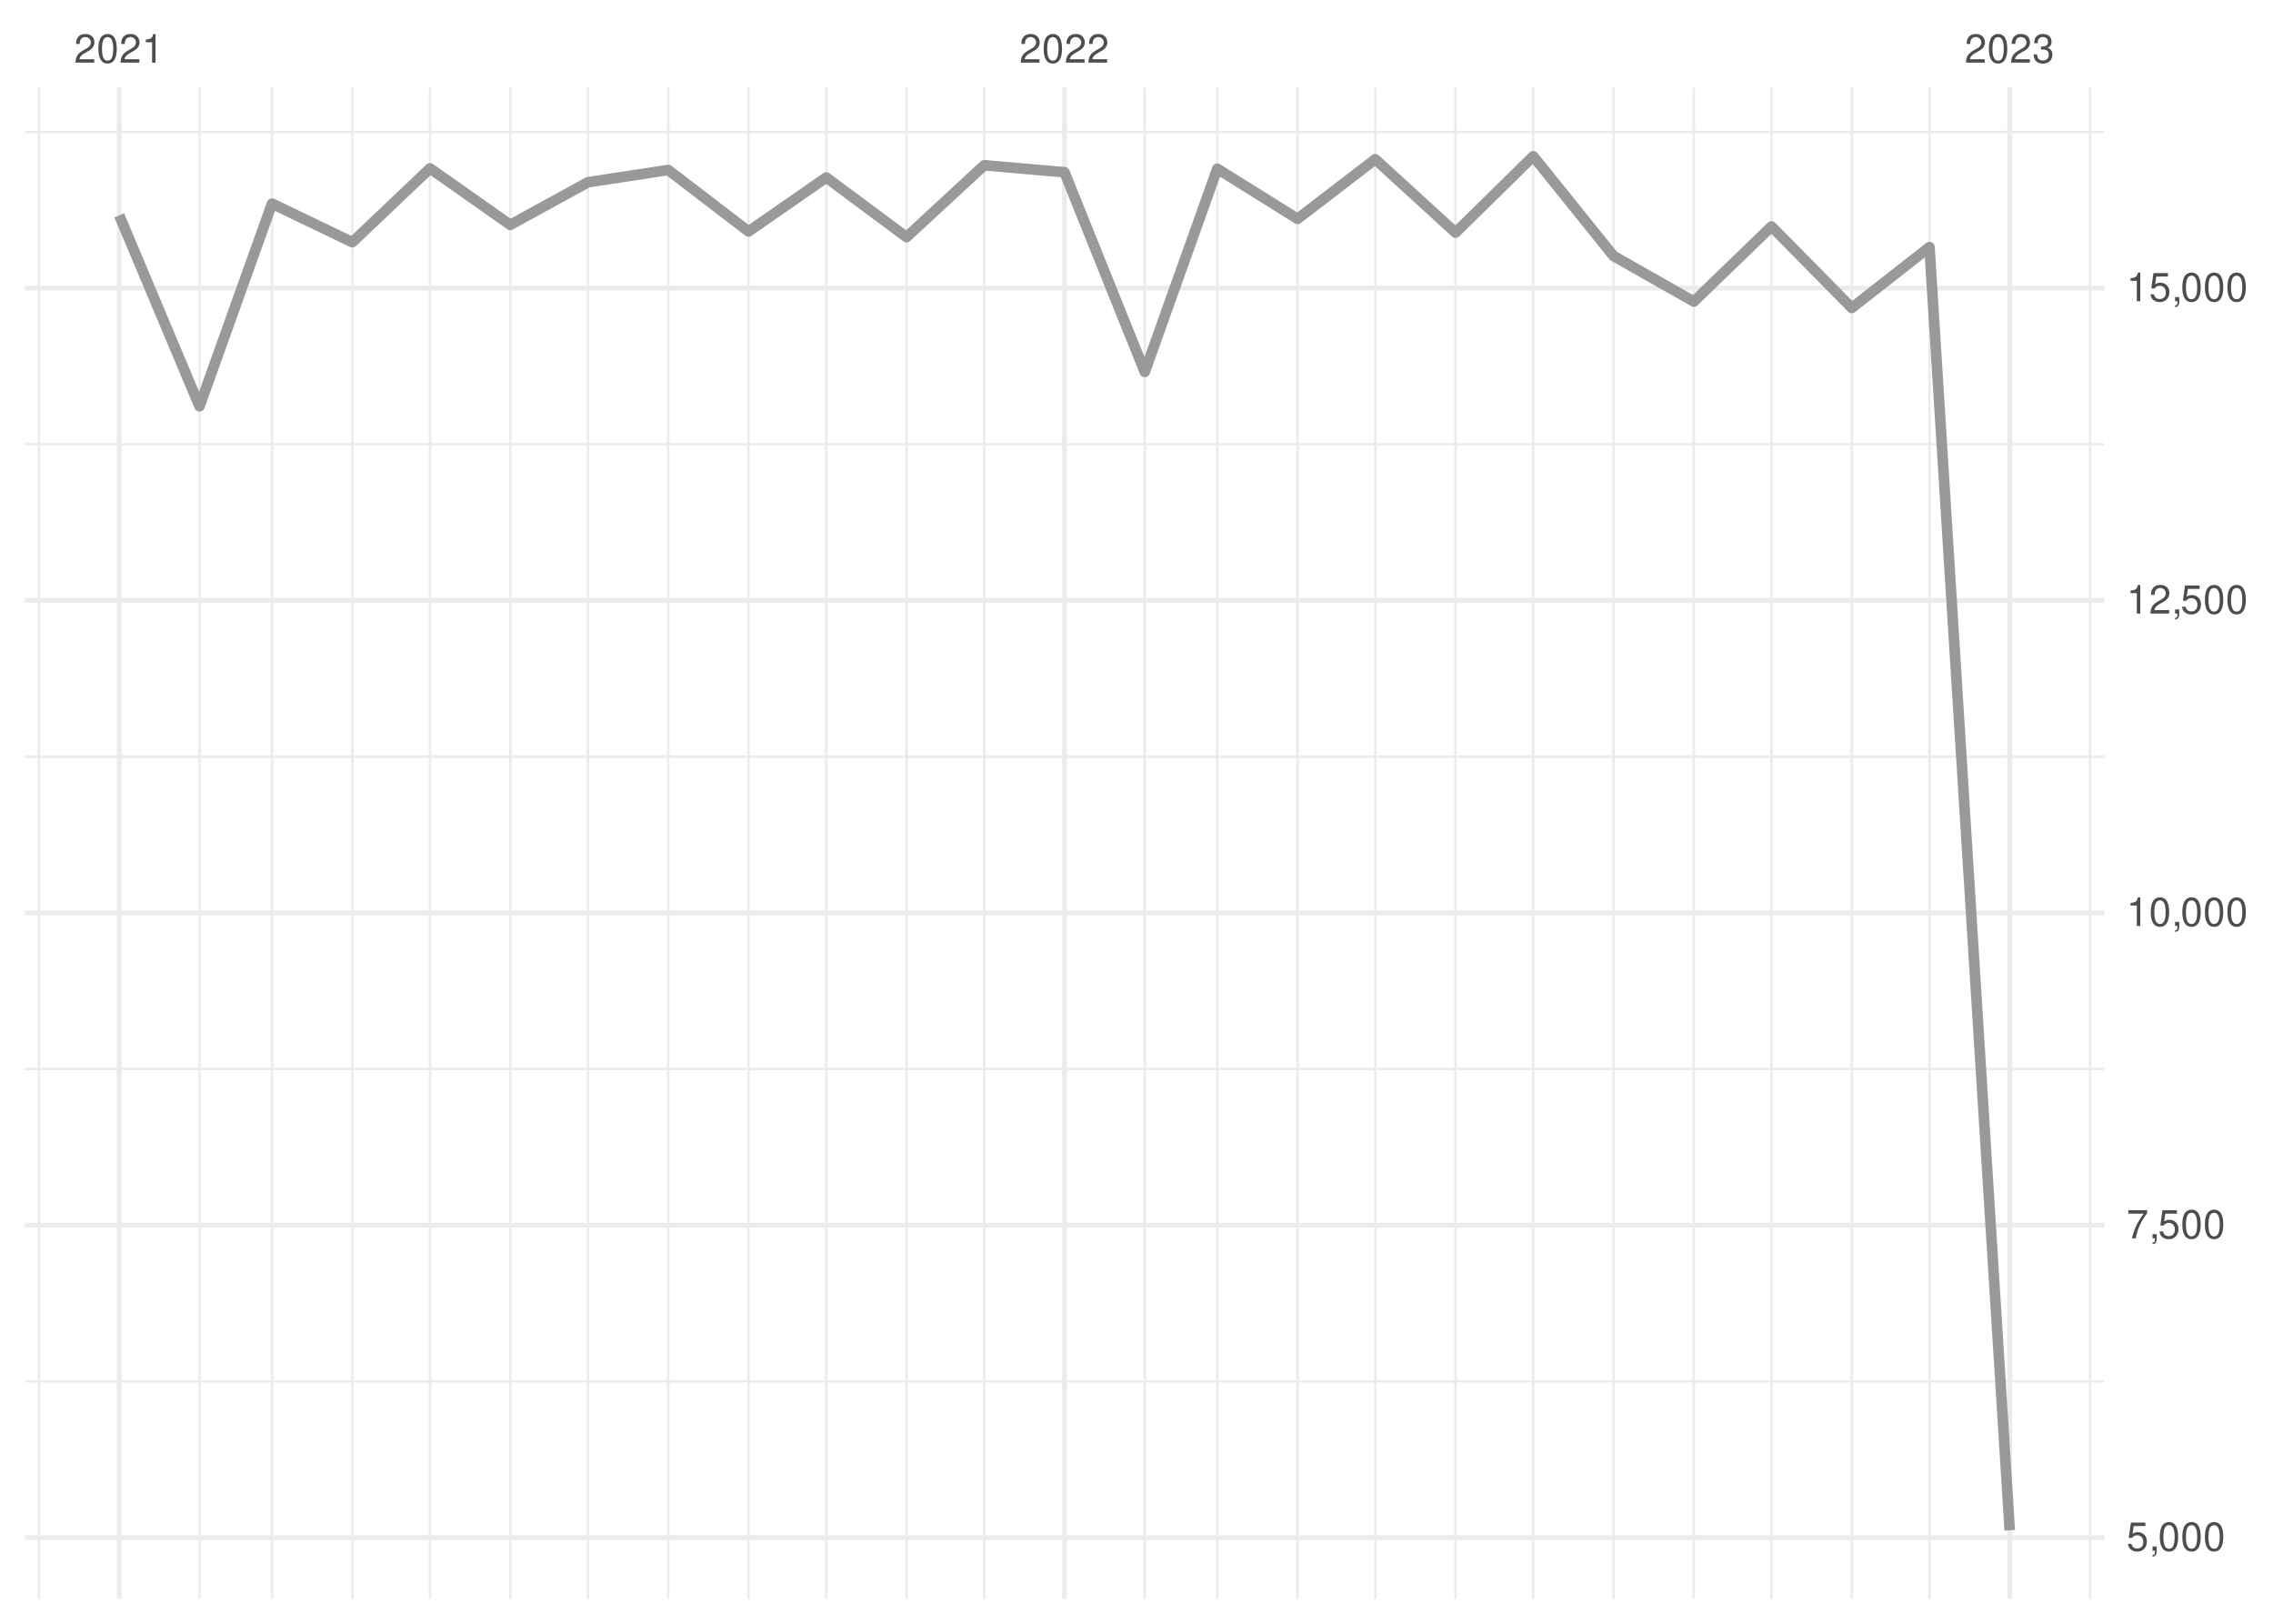
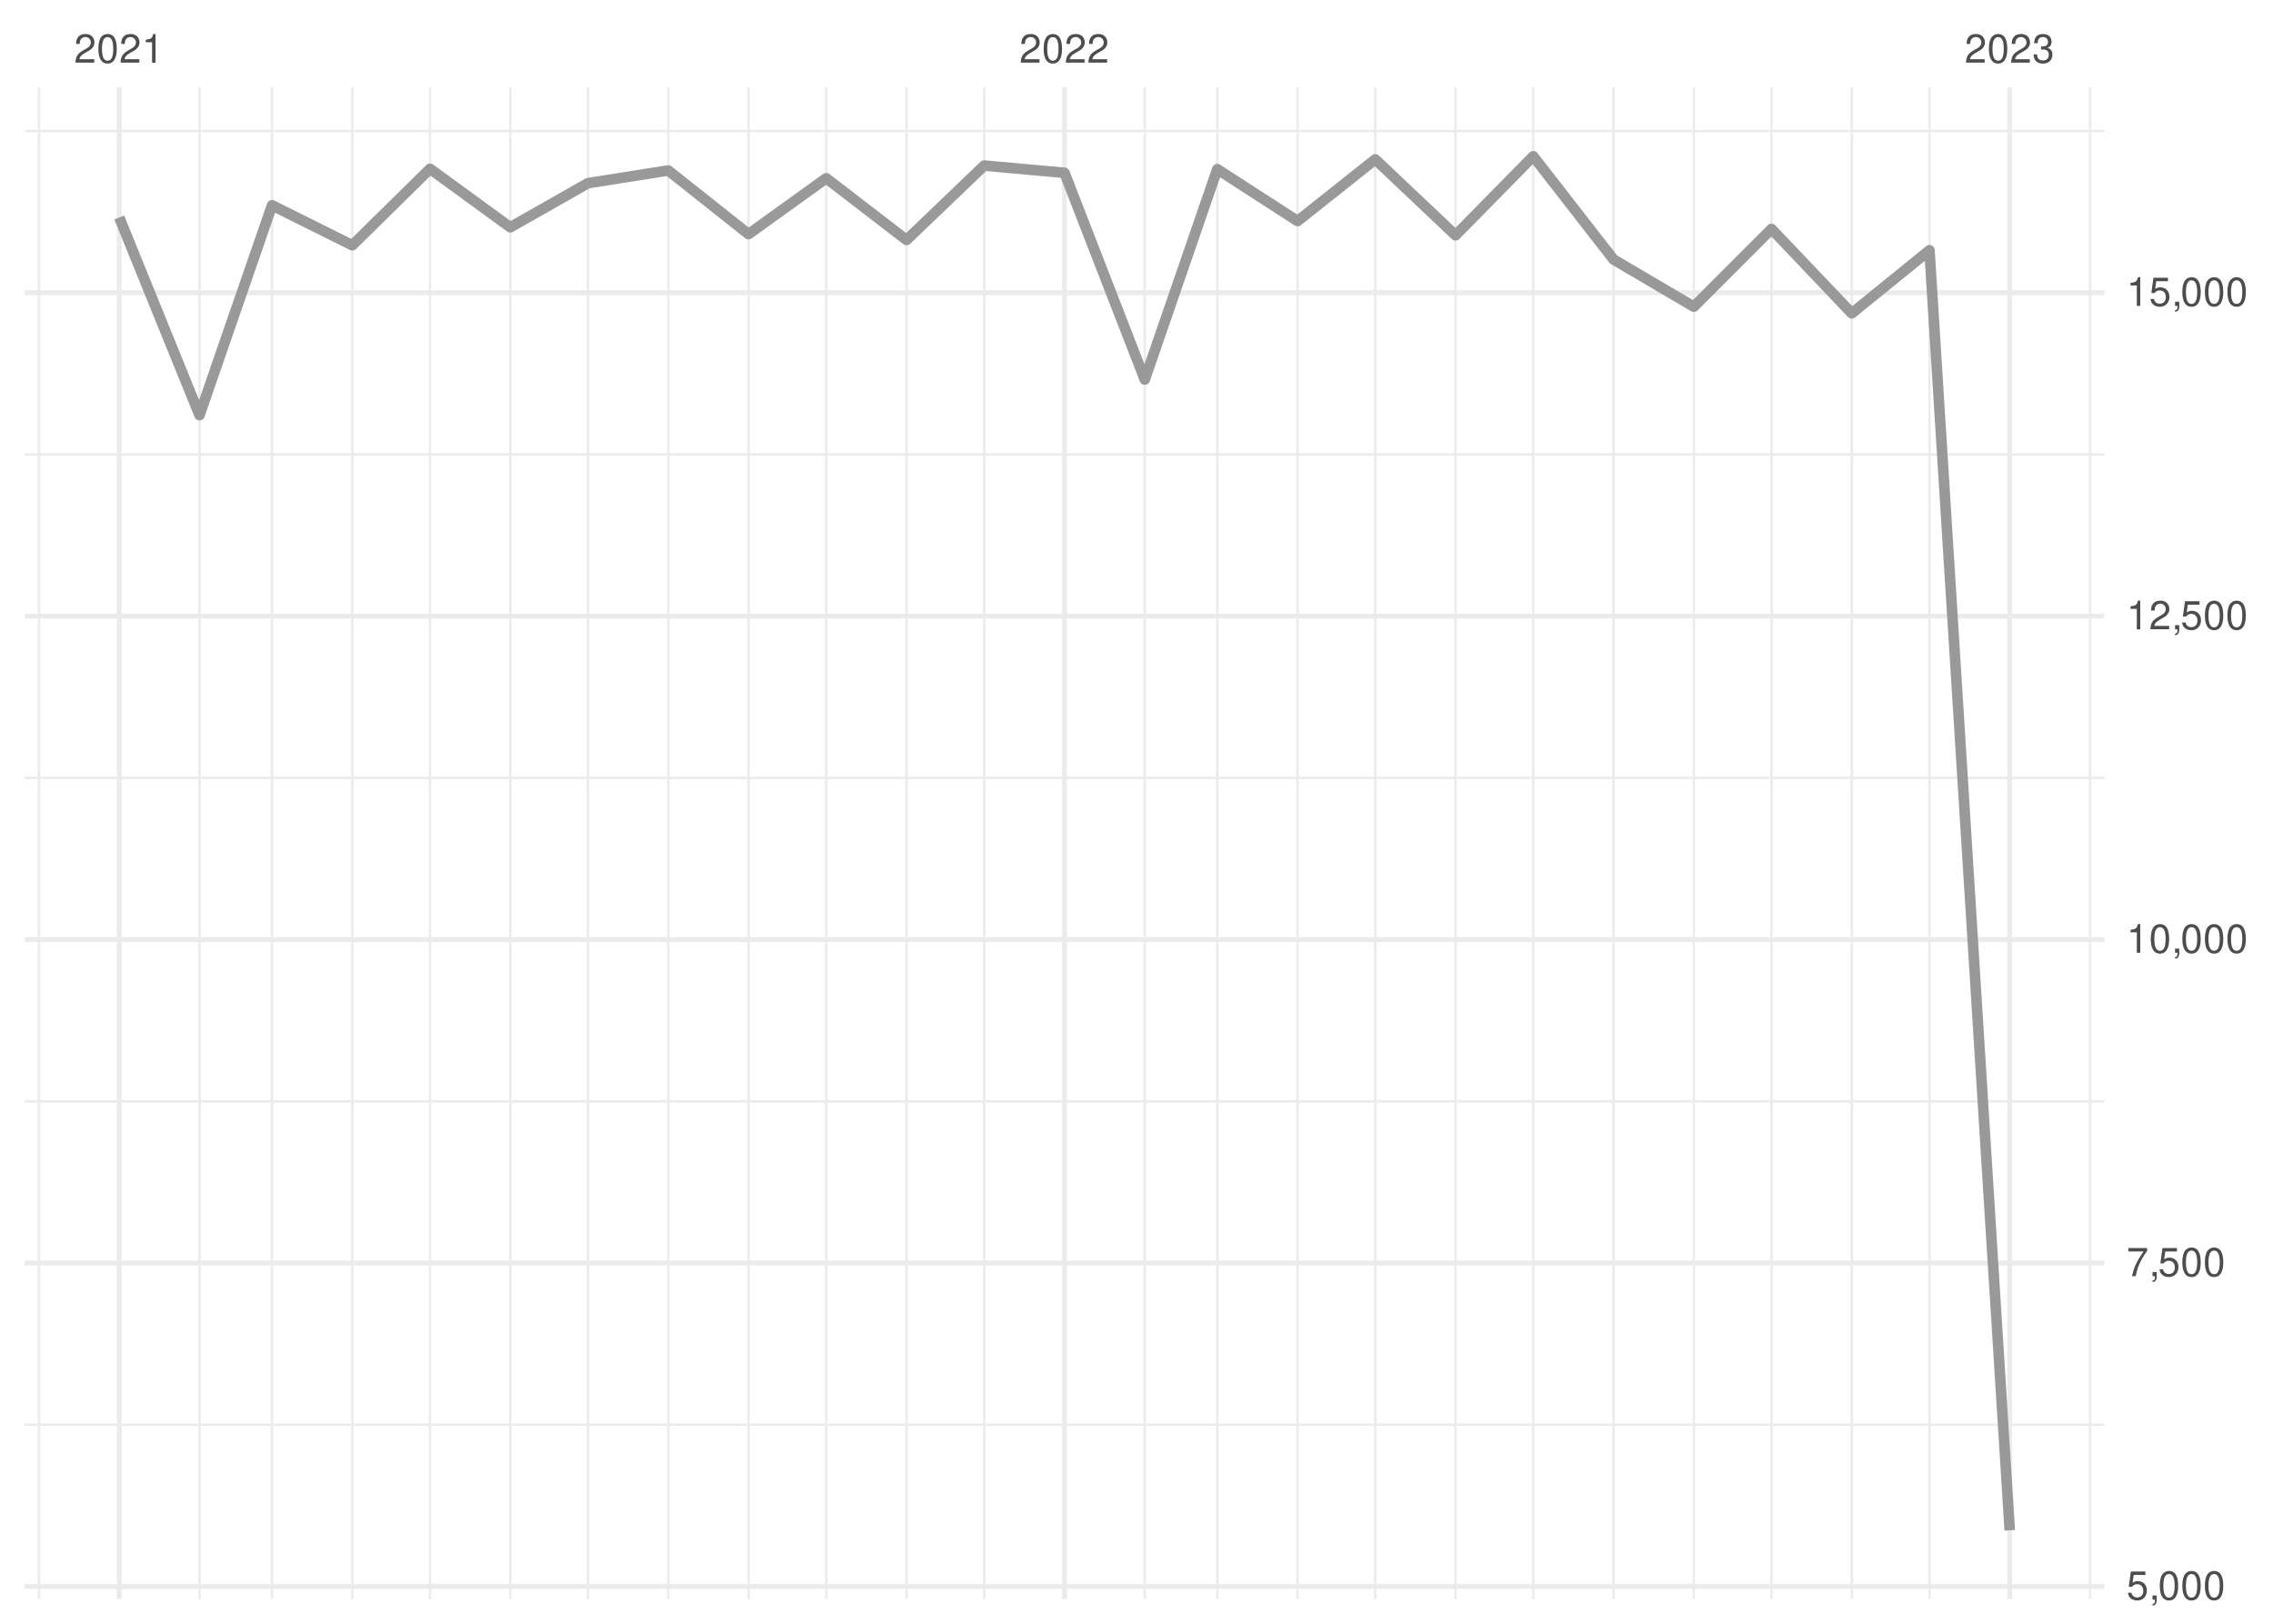
<svg xmlns="http://www.w3.org/2000/svg" xmlns:xlink="http://www.w3.org/1999/xlink" width="504pt" height="360pt" viewBox="0 0 504 360" version="1.1">
  <defs>
    <g>
      <symbol overflow="visible" id="glyph0-0">
        <path style="stroke:none;" d="" />
      </symbol>
      <symbol overflow="visible" id="glyph0-1">
        <path style="stroke:none;" d="M 4.453 -0.766 L 1.172 -0.766 C 1.25 -1.297 1.531 -1.625 2.297 -2.094 L 3.172 -2.594 C 4.047 -3.062 4.5 -3.719 4.5 -4.5 C 4.5 -5.031 4.281 -5.531 3.922 -5.875 C 3.547 -6.203 3.094 -6.359 2.5 -6.359 C 1.703 -6.359 1.125 -6.078 0.781 -5.531 C 0.547 -5.203 0.453 -4.797 0.438 -4.156 L 1.219 -4.156 C 1.234 -4.594 1.297 -4.844 1.406 -5.062 C 1.594 -5.438 2 -5.688 2.469 -5.688 C 3.172 -5.688 3.703 -5.172 3.703 -4.484 C 3.703 -3.969 3.406 -3.531 2.859 -3.219 L 2.047 -2.75 C 0.75 -2 0.375 -1.406 0.297 -0.016 L 4.453 -0.016 Z M 4.453 -0.766 " />
      </symbol>
      <symbol overflow="visible" id="glyph0-2">
        <path style="stroke:none;" d="M 2.422 -6.359 C 1.844 -6.359 1.312 -6.094 0.984 -5.672 C 0.578 -5.109 0.375 -4.25 0.375 -3.078 C 0.375 -0.938 1.078 0.203 2.422 0.203 C 3.734 0.203 4.453 -0.938 4.453 -3.031 C 4.453 -4.25 4.266 -5.078 3.859 -5.672 C 3.531 -6.109 3.016 -6.359 2.422 -6.359 Z M 2.422 -5.672 C 3.25 -5.672 3.672 -4.828 3.672 -3.094 C 3.672 -1.281 3.266 -0.438 2.406 -0.438 C 1.578 -0.438 1.172 -1.312 1.172 -3.062 C 1.172 -4.828 1.578 -5.672 2.422 -5.672 Z M 2.422 -5.672 " />
      </symbol>
      <symbol overflow="visible" id="glyph0-3">
        <path style="stroke:none;" d="M 2.281 -4.531 L 2.281 0 L 3.047 0 L 3.047 -6.359 L 2.547 -6.359 C 2.266 -5.391 2.094 -5.25 0.891 -5.094 L 0.891 -4.531 Z M 2.281 -4.531 " />
      </symbol>
      <symbol overflow="visible" id="glyph0-4">
        <path style="stroke:none;" d="M 1.938 -2.922 L 2.359 -2.922 C 3.203 -2.922 3.656 -2.531 3.656 -1.766 C 3.656 -0.969 3.172 -0.484 2.375 -0.484 C 1.516 -0.484 1.109 -0.922 1.062 -1.844 L 0.281 -1.844 C 0.312 -1.344 0.406 -1 0.547 -0.719 C 0.875 -0.109 1.484 0.203 2.344 0.203 C 3.625 0.203 4.453 -0.578 4.453 -1.781 C 4.453 -2.594 4.141 -3.031 3.391 -3.297 C 3.969 -3.531 4.266 -3.969 4.266 -4.609 C 4.266 -5.703 3.547 -6.359 2.359 -6.359 C 1.109 -6.359 0.438 -5.656 0.406 -4.312 L 1.188 -4.312 C 1.203 -4.703 1.234 -4.922 1.328 -5.109 C 1.5 -5.469 1.891 -5.688 2.375 -5.688 C 3.062 -5.688 3.469 -5.266 3.469 -4.578 C 3.469 -4.141 3.312 -3.859 2.969 -3.719 C 2.766 -3.625 2.484 -3.594 1.938 -3.578 Z M 1.938 -2.922 " />
      </symbol>
      <symbol overflow="visible" id="glyph0-5">
        <path style="stroke:none;" d="M 4.188 -6.234 L 0.969 -6.234 L 0.5 -2.844 L 1.219 -2.844 C 1.578 -3.266 1.875 -3.422 2.359 -3.422 C 3.203 -3.422 3.719 -2.844 3.719 -1.922 C 3.719 -1.031 3.203 -0.484 2.359 -0.484 C 1.688 -0.484 1.266 -0.828 1.078 -1.531 L 0.312 -1.531 C 0.406 -1.016 0.5 -0.781 0.688 -0.547 C 1.031 -0.078 1.672 0.203 2.375 0.203 C 3.641 0.203 4.516 -0.719 4.516 -2.031 C 4.516 -3.266 3.688 -4.109 2.5 -4.109 C 2.062 -4.109 1.703 -4 1.344 -3.734 L 1.594 -5.469 L 4.188 -5.469 Z M 4.188 -6.234 " />
      </symbol>
      <symbol overflow="visible" id="glyph0-6">
        <path style="stroke:none;" d="M 0.766 -0.922 L 0.766 0 L 1.297 0 L 1.297 0.156 C 1.297 0.766 1.172 0.938 0.766 0.953 L 0.766 1.297 C 1.344 1.312 1.688 0.891 1.688 0.141 L 1.688 -0.922 Z M 0.766 -0.922 " />
      </symbol>
      <symbol overflow="visible" id="glyph0-7">
        <path style="stroke:none;" d="M 4.578 -6.234 L 0.406 -6.234 L 0.406 -5.469 L 3.781 -5.469 C 2.281 -3.359 1.688 -2.047 1.219 0 L 2.047 0 C 2.391 -2 3.172 -3.719 4.578 -5.594 Z M 4.578 -6.234 " />
      </symbol>
    </g>
    <clipPath id="clip1">
-       <path d="M 5.48 306 L 466.59 306 L 466.59 307 L 5.48 307 Z M 5.48 306 " />
+       <path d="M 5.48 315 L 466.59 315 L 466.59 317 L 5.48 317 Z M 5.48 315 " />
    </clipPath>
    <clipPath id="clip2">
-       <path d="M 5.48 236 L 466.59 236 L 466.59 238 L 5.48 238 Z M 5.48 236 " />
+       <path d="M 5.48 243 L 466.59 243 L 466.59 245 L 5.48 245 Z M 5.48 243 " />
    </clipPath>
    <clipPath id="clip3">
-       <path d="M 5.48 167 L 466.59 167 L 466.59 169 L 5.48 169 Z M 5.48 167 " />
+       <path d="M 5.48 172 L 466.59 172 L 466.59 173 L 5.48 173 Z M 5.48 172 " />
    </clipPath>
    <clipPath id="clip4">
-       <path d="M 5.48 98 L 466.59 98 L 466.59 99 L 5.48 99 Z M 5.48 98 " />
+       <path d="M 5.48 100 L 466.59 100 L 466.59 102 L 5.48 102 Z M 5.48 100 " />
    </clipPath>
    <clipPath id="clip5">
      <path d="M 5.48 28 L 466.59 28 L 466.59 30 L 5.48 30 Z M 5.48 28 " />
    </clipPath>
    <clipPath id="clip6">
      <path d="M 8 19.41 L 9 19.41 L 9 354.52 L 8 354.52 Z M 8 19.41 " />
    </clipPath>
    <clipPath id="clip7">
      <path d="M 43 19.41 L 45 19.41 L 45 354.52 L 43 354.52 Z M 43 19.41 " />
    </clipPath>
    <clipPath id="clip8">
      <path d="M 60 19.41 L 61 19.41 L 61 354.52 L 60 354.52 Z M 60 19.41 " />
    </clipPath>
    <clipPath id="clip9">
      <path d="M 77 19.41 L 79 19.41 L 79 354.52 L 77 354.52 Z M 77 19.41 " />
    </clipPath>
    <clipPath id="clip10">
      <path d="M 95 19.41 L 96 19.41 L 96 354.52 L 95 354.52 Z M 95 19.41 " />
    </clipPath>
    <clipPath id="clip11">
      <path d="M 112 19.41 L 114 19.41 L 114 354.52 L 112 354.52 Z M 112 19.41 " />
    </clipPath>
    <clipPath id="clip12">
      <path d="M 130 19.41 L 131 19.41 L 131 354.52 L 130 354.52 Z M 130 19.41 " />
    </clipPath>
    <clipPath id="clip13">
      <path d="M 147 19.41 L 149 19.41 L 149 354.52 L 147 354.52 Z M 147 19.41 " />
    </clipPath>
    <clipPath id="clip14">
      <path d="M 165 19.41 L 167 19.41 L 167 354.52 L 165 354.52 Z M 165 19.41 " />
    </clipPath>
    <clipPath id="clip15">
      <path d="M 182 19.41 L 184 19.41 L 184 354.52 L 182 354.52 Z M 182 19.41 " />
    </clipPath>
    <clipPath id="clip16">
      <path d="M 200 19.41 L 202 19.41 L 202 354.52 L 200 354.52 Z M 200 19.41 " />
    </clipPath>
    <clipPath id="clip17">
      <path d="M 217 19.41 L 219 19.41 L 219 354.52 L 217 354.52 Z M 217 19.41 " />
    </clipPath>
    <clipPath id="clip18">
      <path d="M 253 19.41 L 255 19.41 L 255 354.52 L 253 354.52 Z M 253 19.41 " />
    </clipPath>
    <clipPath id="clip19">
      <path d="M 269 19.41 L 271 19.41 L 271 354.52 L 269 354.52 Z M 269 19.41 " />
    </clipPath>
    <clipPath id="clip20">
      <path d="M 287 19.41 L 288 19.41 L 288 354.52 L 287 354.52 Z M 287 19.41 " />
    </clipPath>
    <clipPath id="clip21">
      <path d="M 304 19.41 L 306 19.41 L 306 354.52 L 304 354.52 Z M 304 19.41 " />
    </clipPath>
    <clipPath id="clip22">
      <path d="M 322 19.41 L 324 19.41 L 324 354.52 L 322 354.52 Z M 322 19.41 " />
    </clipPath>
    <clipPath id="clip23">
      <path d="M 339 19.41 L 341 19.41 L 341 354.52 L 339 354.52 Z M 339 19.41 " />
    </clipPath>
    <clipPath id="clip24">
      <path d="M 357 19.41 L 359 19.41 L 359 354.52 L 357 354.52 Z M 357 19.41 " />
    </clipPath>
    <clipPath id="clip25">
      <path d="M 375 19.41 L 376 19.41 L 376 354.52 L 375 354.52 Z M 375 19.41 " />
    </clipPath>
    <clipPath id="clip26">
      <path d="M 392 19.41 L 394 19.41 L 394 354.52 L 392 354.52 Z M 392 19.41 " />
    </clipPath>
    <clipPath id="clip27">
      <path d="M 410 19.41 L 411 19.41 L 411 354.52 L 410 354.52 Z M 410 19.41 " />
    </clipPath>
    <clipPath id="clip28">
      <path d="M 427 19.41 L 429 19.41 L 429 354.52 L 427 354.52 Z M 427 19.41 " />
    </clipPath>
    <clipPath id="clip29">
      <path d="M 463 19.41 L 464 19.41 L 464 354.52 L 463 354.52 Z M 463 19.41 " />
    </clipPath>
    <clipPath id="clip30">
-       <path d="M 5.48 340 L 466.59 340 L 466.59 342 L 5.48 342 Z M 5.48 340 " />
+       <path d="M 5.48 351 L 466.59 351 L 466.59 353 L 5.48 353 Z M 5.48 351 " />
    </clipPath>
    <clipPath id="clip31">
-       <path d="M 5.48 271 L 466.59 271 L 466.59 273 L 5.48 273 Z M 5.48 271 " />
+       <path d="M 5.48 279 L 466.59 279 L 466.59 281 L 5.48 281 Z M 5.48 279 " />
    </clipPath>
    <clipPath id="clip32">
-       <path d="M 5.48 201 L 466.59 201 L 466.59 203 L 5.48 203 Z M 5.48 201 " />
+       <path d="M 5.48 207 L 466.59 207 L 466.59 209 L 5.48 209 Z M 5.48 207 " />
    </clipPath>
    <clipPath id="clip33">
-       <path d="M 5.48 132 L 466.59 132 L 466.59 134 L 5.48 134 Z M 5.48 132 " />
+       <path d="M 5.48 136 L 466.59 136 L 466.59 138 L 5.48 138 Z M 5.48 136 " />
    </clipPath>
    <clipPath id="clip34">
-       <path d="M 5.48 63 L 466.59 63 L 466.59 65 L 5.48 65 Z M 5.48 63 " />
+       <path d="M 5.48 64 L 466.59 64 L 466.59 66 L 5.48 66 Z M 5.48 64 " />
    </clipPath>
    <clipPath id="clip35">
      <path d="M 25 19.41 L 27 19.41 L 27 354.52 L 25 354.52 Z M 25 19.41 " />
    </clipPath>
    <clipPath id="clip36">
      <path d="M 235 19.41 L 237 19.41 L 237 354.52 L 235 354.52 Z M 235 19.41 " />
    </clipPath>
    <clipPath id="clip37">
      <path d="M 445 19.41 L 447 19.41 L 447 354.52 L 445 354.52 Z M 445 19.41 " />
    </clipPath>
  </defs>
  <g id="surface26">
    <rect x="0" y="0" width="504" height="360" style="fill:rgb(100%,100%,100%);fill-opacity:1;stroke:none;" />
    <g clip-path="url(#clip1)" clip-rule="nonzero">
-       <path style="fill:none;stroke-width:0.533;stroke-linecap:butt;stroke-linejoin:round;stroke:rgb(92.157%,92.157%,92.157%);stroke-opacity:1;stroke-miterlimit:10;" d="M 5.48 306.266 L 466.59 306.266 " />
+       <path style="fill:none;stroke-width:0.533;stroke-linecap:butt;stroke-linejoin:round;stroke:rgb(92.157%,92.157%,92.157%);stroke-opacity:1;stroke-miterlimit:10;" d="M 5.48 315.883 L 466.59 315.883 " />
    </g>
    <g clip-path="url(#clip2)" clip-rule="nonzero">
-       <path style="fill:none;stroke-width:0.533;stroke-linecap:butt;stroke-linejoin:round;stroke:rgb(92.157%,92.157%,92.157%);stroke-opacity:1;stroke-miterlimit:10;" d="M 5.48 237.012 L 466.59 237.012 " />
+       <path style="fill:none;stroke-width:0.533;stroke-linecap:butt;stroke-linejoin:round;stroke:rgb(92.157%,92.157%,92.157%);stroke-opacity:1;stroke-miterlimit:10;" d="M 5.48 244.176 L 466.59 244.176 " />
    </g>
    <g clip-path="url(#clip3)" clip-rule="nonzero">
-       <path style="fill:none;stroke-width:0.533;stroke-linecap:butt;stroke-linejoin:round;stroke:rgb(92.157%,92.157%,92.157%);stroke-opacity:1;stroke-miterlimit:10;" d="M 5.48 167.754 L 466.59 167.754 " />
+       <path style="fill:none;stroke-width:0.533;stroke-linecap:butt;stroke-linejoin:round;stroke:rgb(92.157%,92.157%,92.157%);stroke-opacity:1;stroke-miterlimit:10;" d="M 5.48 172.465 L 466.59 172.465 " />
    </g>
    <g clip-path="url(#clip4)" clip-rule="nonzero">
-       <path style="fill:none;stroke-width:0.533;stroke-linecap:butt;stroke-linejoin:round;stroke:rgb(92.157%,92.157%,92.157%);stroke-opacity:1;stroke-miterlimit:10;" d="M 5.48 98.496 L 466.59 98.496 " />
+       <path style="fill:none;stroke-width:0.533;stroke-linecap:butt;stroke-linejoin:round;stroke:rgb(92.157%,92.157%,92.157%);stroke-opacity:1;stroke-miterlimit:10;" d="M 5.48 100.758 L 466.59 100.758 " />
    </g>
    <g clip-path="url(#clip5)" clip-rule="nonzero">
-       <path style="fill:none;stroke-width:0.533;stroke-linecap:butt;stroke-linejoin:round;stroke:rgb(92.157%,92.157%,92.157%);stroke-opacity:1;stroke-miterlimit:10;" d="M 5.48 29.242 L 466.59 29.242 " />
+       <path style="fill:none;stroke-width:0.533;stroke-linecap:butt;stroke-linejoin:round;stroke:rgb(92.157%,92.157%,92.157%);stroke-opacity:1;stroke-miterlimit:10;" d="M 5.48 29.051 L 466.59 29.051 " />
    </g>
    <g clip-path="url(#clip6)" clip-rule="nonzero">
      <path style="fill:none;stroke-width:0.533;stroke-linecap:butt;stroke-linejoin:round;stroke:rgb(92.157%,92.157%,92.157%);stroke-opacity:1;stroke-miterlimit:10;" d="M 8.637 354.52 L 8.637 19.41 " />
    </g>
    <g clip-path="url(#clip7)" clip-rule="nonzero">
      <path style="fill:none;stroke-width:0.533;stroke-linecap:butt;stroke-linejoin:round;stroke:rgb(92.157%,92.157%,92.157%);stroke-opacity:1;stroke-miterlimit:10;" d="M 44.238 354.52 L 44.238 19.41 " />
    </g>
    <g clip-path="url(#clip8)" clip-rule="nonzero">
      <path style="fill:none;stroke-width:0.533;stroke-linecap:butt;stroke-linejoin:round;stroke:rgb(92.157%,92.157%,92.157%);stroke-opacity:1;stroke-miterlimit:10;" d="M 60.32 354.52 L 60.32 19.41 " />
    </g>
    <g clip-path="url(#clip9)" clip-rule="nonzero">
      <path style="fill:none;stroke-width:0.533;stroke-linecap:butt;stroke-linejoin:round;stroke:rgb(92.157%,92.157%,92.157%);stroke-opacity:1;stroke-miterlimit:10;" d="M 78.121 354.52 L 78.121 19.41 " />
    </g>
    <g clip-path="url(#clip10)" clip-rule="nonzero">
      <path style="fill:none;stroke-width:0.533;stroke-linecap:butt;stroke-linejoin:round;stroke:rgb(92.157%,92.157%,92.157%);stroke-opacity:1;stroke-miterlimit:10;" d="M 95.348 354.52 L 95.348 19.41 " />
    </g>
    <g clip-path="url(#clip11)" clip-rule="nonzero">
      <path style="fill:none;stroke-width:0.533;stroke-linecap:butt;stroke-linejoin:round;stroke:rgb(92.157%,92.157%,92.157%);stroke-opacity:1;stroke-miterlimit:10;" d="M 113.148 354.52 L 113.148 19.41 " />
    </g>
    <g clip-path="url(#clip12)" clip-rule="nonzero">
      <path style="fill:none;stroke-width:0.533;stroke-linecap:butt;stroke-linejoin:round;stroke:rgb(92.157%,92.157%,92.157%);stroke-opacity:1;stroke-miterlimit:10;" d="M 130.375 354.52 L 130.375 19.41 " />
    </g>
    <g clip-path="url(#clip13)" clip-rule="nonzero">
      <path style="fill:none;stroke-width:0.533;stroke-linecap:butt;stroke-linejoin:round;stroke:rgb(92.157%,92.157%,92.157%);stroke-opacity:1;stroke-miterlimit:10;" d="M 148.176 354.52 L 148.176 19.41 " />
    </g>
    <g clip-path="url(#clip14)" clip-rule="nonzero">
      <path style="fill:none;stroke-width:0.533;stroke-linecap:butt;stroke-linejoin:round;stroke:rgb(92.157%,92.157%,92.157%);stroke-opacity:1;stroke-miterlimit:10;" d="M 165.977 354.52 L 165.977 19.41 " />
    </g>
    <g clip-path="url(#clip15)" clip-rule="nonzero">
      <path style="fill:none;stroke-width:0.533;stroke-linecap:butt;stroke-linejoin:round;stroke:rgb(92.157%,92.157%,92.157%);stroke-opacity:1;stroke-miterlimit:10;" d="M 183.203 354.52 L 183.203 19.41 " />
    </g>
    <g clip-path="url(#clip16)" clip-rule="nonzero">
      <path style="fill:none;stroke-width:0.533;stroke-linecap:butt;stroke-linejoin:round;stroke:rgb(92.157%,92.157%,92.157%);stroke-opacity:1;stroke-miterlimit:10;" d="M 201.008 354.52 L 201.008 19.41 " />
    </g>
    <g clip-path="url(#clip17)" clip-rule="nonzero">
      <path style="fill:none;stroke-width:0.533;stroke-linecap:butt;stroke-linejoin:round;stroke:rgb(92.157%,92.157%,92.157%);stroke-opacity:1;stroke-miterlimit:10;" d="M 218.234 354.52 L 218.234 19.41 " />
    </g>
    <g clip-path="url(#clip18)" clip-rule="nonzero">
      <path style="fill:none;stroke-width:0.533;stroke-linecap:butt;stroke-linejoin:round;stroke:rgb(92.157%,92.157%,92.157%);stroke-opacity:1;stroke-miterlimit:10;" d="M 253.836 354.52 L 253.836 19.41 " />
    </g>
    <g clip-path="url(#clip19)" clip-rule="nonzero">
      <path style="fill:none;stroke-width:0.533;stroke-linecap:butt;stroke-linejoin:round;stroke:rgb(92.157%,92.157%,92.157%);stroke-opacity:1;stroke-miterlimit:10;" d="M 269.914 354.52 L 269.914 19.41 " />
    </g>
    <g clip-path="url(#clip20)" clip-rule="nonzero">
      <path style="fill:none;stroke-width:0.533;stroke-linecap:butt;stroke-linejoin:round;stroke:rgb(92.157%,92.157%,92.157%);stroke-opacity:1;stroke-miterlimit:10;" d="M 287.715 354.52 L 287.715 19.41 " />
    </g>
    <g clip-path="url(#clip21)" clip-rule="nonzero">
      <path style="fill:none;stroke-width:0.533;stroke-linecap:butt;stroke-linejoin:round;stroke:rgb(92.157%,92.157%,92.157%);stroke-opacity:1;stroke-miterlimit:10;" d="M 304.941 354.52 L 304.941 19.41 " />
    </g>
    <g clip-path="url(#clip22)" clip-rule="nonzero">
      <path style="fill:none;stroke-width:0.533;stroke-linecap:butt;stroke-linejoin:round;stroke:rgb(92.157%,92.157%,92.157%);stroke-opacity:1;stroke-miterlimit:10;" d="M 322.742 354.52 L 322.742 19.41 " />
    </g>
    <g clip-path="url(#clip23)" clip-rule="nonzero">
      <path style="fill:none;stroke-width:0.533;stroke-linecap:butt;stroke-linejoin:round;stroke:rgb(92.157%,92.157%,92.157%);stroke-opacity:1;stroke-miterlimit:10;" d="M 339.969 354.52 L 339.969 19.41 " />
    </g>
    <g clip-path="url(#clip24)" clip-rule="nonzero">
      <path style="fill:none;stroke-width:0.533;stroke-linecap:butt;stroke-linejoin:round;stroke:rgb(92.157%,92.157%,92.157%);stroke-opacity:1;stroke-miterlimit:10;" d="M 357.773 354.52 L 357.773 19.41 " />
    </g>
    <g clip-path="url(#clip25)" clip-rule="nonzero">
      <path style="fill:none;stroke-width:0.533;stroke-linecap:butt;stroke-linejoin:round;stroke:rgb(92.157%,92.157%,92.157%);stroke-opacity:1;stroke-miterlimit:10;" d="M 375.574 354.52 L 375.574 19.41 " />
    </g>
    <g clip-path="url(#clip26)" clip-rule="nonzero">
      <path style="fill:none;stroke-width:0.533;stroke-linecap:butt;stroke-linejoin:round;stroke:rgb(92.157%,92.157%,92.157%);stroke-opacity:1;stroke-miterlimit:10;" d="M 392.801 354.52 L 392.801 19.41 " />
    </g>
    <g clip-path="url(#clip27)" clip-rule="nonzero">
      <path style="fill:none;stroke-width:0.533;stroke-linecap:butt;stroke-linejoin:round;stroke:rgb(92.157%,92.157%,92.157%);stroke-opacity:1;stroke-miterlimit:10;" d="M 410.602 354.52 L 410.602 19.41 " />
    </g>
    <g clip-path="url(#clip28)" clip-rule="nonzero">
      <path style="fill:none;stroke-width:0.533;stroke-linecap:butt;stroke-linejoin:round;stroke:rgb(92.157%,92.157%,92.157%);stroke-opacity:1;stroke-miterlimit:10;" d="M 427.828 354.52 L 427.828 19.41 " />
    </g>
    <g clip-path="url(#clip29)" clip-rule="nonzero">
      <path style="fill:none;stroke-width:0.533;stroke-linecap:butt;stroke-linejoin:round;stroke:rgb(92.157%,92.157%,92.157%);stroke-opacity:1;stroke-miterlimit:10;" d="M 463.43 354.52 L 463.43 19.41 " />
    </g>
    <g clip-path="url(#clip30)" clip-rule="nonzero">
-       <path style="fill:none;stroke-width:1.067;stroke-linecap:butt;stroke-linejoin:round;stroke:rgb(92.157%,92.157%,92.157%);stroke-opacity:1;stroke-miterlimit:10;" d="M 5.48 340.895 L 466.59 340.895 " />
+       <path style="fill:none;stroke-width:1.067;stroke-linecap:butt;stroke-linejoin:round;stroke:rgb(92.157%,92.157%,92.157%);stroke-opacity:1;stroke-miterlimit:10;" d="M 5.48 351.738 L 466.59 351.738 " />
    </g>
    <g clip-path="url(#clip31)" clip-rule="nonzero">
-       <path style="fill:none;stroke-width:1.067;stroke-linecap:butt;stroke-linejoin:round;stroke:rgb(92.157%,92.157%,92.157%);stroke-opacity:1;stroke-miterlimit:10;" d="M 5.48 271.637 L 466.59 271.637 " />
+       <path style="fill:none;stroke-width:1.067;stroke-linecap:butt;stroke-linejoin:round;stroke:rgb(92.157%,92.157%,92.157%);stroke-opacity:1;stroke-miterlimit:10;" d="M 5.48 280.027 L 466.59 280.027 " />
    </g>
    <g clip-path="url(#clip32)" clip-rule="nonzero">
-       <path style="fill:none;stroke-width:1.067;stroke-linecap:butt;stroke-linejoin:round;stroke:rgb(92.157%,92.157%,92.157%);stroke-opacity:1;stroke-miterlimit:10;" d="M 5.48 202.383 L 466.59 202.383 " />
+       <path style="fill:none;stroke-width:1.067;stroke-linecap:butt;stroke-linejoin:round;stroke:rgb(92.157%,92.157%,92.157%);stroke-opacity:1;stroke-miterlimit:10;" d="M 5.48 208.32 L 466.59 208.32 " />
    </g>
    <g clip-path="url(#clip33)" clip-rule="nonzero">
-       <path style="fill:none;stroke-width:1.067;stroke-linecap:butt;stroke-linejoin:round;stroke:rgb(92.157%,92.157%,92.157%);stroke-opacity:1;stroke-miterlimit:10;" d="M 5.48 133.125 L 466.59 133.125 " />
+       <path style="fill:none;stroke-width:1.067;stroke-linecap:butt;stroke-linejoin:round;stroke:rgb(92.157%,92.157%,92.157%);stroke-opacity:1;stroke-miterlimit:10;" d="M 5.48 136.613 L 466.59 136.613 " />
    </g>
    <g clip-path="url(#clip34)" clip-rule="nonzero">
-       <path style="fill:none;stroke-width:1.067;stroke-linecap:butt;stroke-linejoin:round;stroke:rgb(92.157%,92.157%,92.157%);stroke-opacity:1;stroke-miterlimit:10;" d="M 5.48 63.871 L 466.59 63.871 " />
+       <path style="fill:none;stroke-width:1.067;stroke-linecap:butt;stroke-linejoin:round;stroke:rgb(92.157%,92.157%,92.157%);stroke-opacity:1;stroke-miterlimit:10;" d="M 5.48 64.902 L 466.59 64.902 " />
    </g>
    <g clip-path="url(#clip35)" clip-rule="nonzero">
      <path style="fill:none;stroke-width:1.067;stroke-linecap:butt;stroke-linejoin:round;stroke:rgb(92.157%,92.157%,92.157%);stroke-opacity:1;stroke-miterlimit:10;" d="M 26.438 354.52 L 26.438 19.41 " />
    </g>
    <g clip-path="url(#clip36)" clip-rule="nonzero">
      <path style="fill:none;stroke-width:1.067;stroke-linecap:butt;stroke-linejoin:round;stroke:rgb(92.157%,92.157%,92.157%);stroke-opacity:1;stroke-miterlimit:10;" d="M 236.035 354.52 L 236.035 19.41 " />
    </g>
    <g clip-path="url(#clip37)" clip-rule="nonzero">
      <path style="fill:none;stroke-width:1.067;stroke-linecap:butt;stroke-linejoin:round;stroke:rgb(92.157%,92.157%,92.157%);stroke-opacity:1;stroke-miterlimit:10;" d="M 445.629 354.52 L 445.629 19.41 " />
    </g>
-     <path style="fill:none;stroke-width:2.347;stroke-linecap:butt;stroke-linejoin:round;stroke:rgb(60%,60%,60%);stroke-opacity:1;stroke-miterlimit:10;" d="M 26.438 47.746 L 44.238 90.074 L 60.32 45.141 L 78.121 53.703 L 95.348 37.332 L 113.148 49.852 L 130.375 40.406 L 148.176 37.691 L 165.977 51.32 L 183.203 39.352 L 201.008 52.566 L 218.234 36.637 L 236.035 38.188 L 253.836 82.457 L 269.914 37.414 L 287.715 48.523 L 304.941 35.309 L 322.742 51.57 L 339.969 34.645 L 357.773 56.75 L 375.574 66.859 L 392.801 50.211 L 410.602 68.273 L 427.828 54.781 L 445.629 339.289 " />
+     <path style="fill:none;stroke-width:2.347;stroke-linecap:butt;stroke-linejoin:round;stroke:rgb(60%,60%,60%);stroke-opacity:1;stroke-miterlimit:10;" d="M 26.438 48.211 L 44.238 92.039 L 60.32 45.516 L 78.121 54.379 L 95.348 37.426 L 113.148 50.391 L 130.375 40.609 L 148.176 37.797 L 165.977 51.91 L 183.203 39.52 L 201.008 53.203 L 218.234 36.707 L 236.035 38.316 L 253.836 84.152 L 269.914 37.512 L 287.715 49.012 L 304.941 35.332 L 322.742 52.168 L 339.969 34.645 L 357.773 57.531 L 375.574 68 L 392.801 50.762 L 410.602 69.465 L 427.828 55.496 L 445.629 339.289 " />
    <g style="fill:rgb(30.196%,30.196%,30.196%);fill-opacity:1;">
      <use xlink:href="#glyph0-1" x="16.438" y="13.896" />
      <use xlink:href="#glyph0-2" x="21.438" y="13.896" />
      <use xlink:href="#glyph0-1" x="26.438" y="13.896" />
      <use xlink:href="#glyph0-3" x="31.438" y="13.896" />
    </g>
    <g style="fill:rgb(30.196%,30.196%,30.196%);fill-opacity:1;">
      <use xlink:href="#glyph0-1" x="226.035" y="13.896" />
      <use xlink:href="#glyph0-2" x="231.035" y="13.896" />
      <use xlink:href="#glyph0-1" x="236.035" y="13.896" />
      <use xlink:href="#glyph0-1" x="241.035" y="13.896" />
    </g>
    <g style="fill:rgb(30.196%,30.196%,30.196%);fill-opacity:1;">
      <use xlink:href="#glyph0-1" x="435.629" y="13.896" />
      <use xlink:href="#glyph0-2" x="440.629" y="13.896" />
      <use xlink:href="#glyph0-1" x="445.629" y="13.896" />
      <use xlink:href="#glyph0-4" x="450.629" y="13.896" />
    </g>
    <g style="fill:rgb(30.196%,30.196%,30.196%);fill-opacity:1;">
-       <use xlink:href="#glyph0-5" x="471.52" y="343.81" />
-       <use xlink:href="#glyph0-6" x="476.52" y="343.81" />
-       <use xlink:href="#glyph0-2" x="478.52" y="343.81" />
-       <use xlink:href="#glyph0-2" x="483.52" y="343.81" />
-       <use xlink:href="#glyph0-2" x="488.52" y="343.81" />
-     </g>
-     <g style="fill:rgb(30.196%,30.196%,30.196%);fill-opacity:1;">
-       <use xlink:href="#glyph0-7" x="471.52" y="274.552" />
-       <use xlink:href="#glyph0-6" x="476.52" y="274.552" />
-       <use xlink:href="#glyph0-5" x="478.52" y="274.552" />
-       <use xlink:href="#glyph0-2" x="483.52" y="274.552" />
-       <use xlink:href="#glyph0-2" x="488.52" y="274.552" />
-     </g>
-     <g style="fill:rgb(30.196%,30.196%,30.196%);fill-opacity:1;">
-       <use xlink:href="#glyph0-3" x="471.52" y="205.298" />
-       <use xlink:href="#glyph0-2" x="476.52" y="205.298" />
-       <use xlink:href="#glyph0-6" x="481.52" y="205.298" />
-       <use xlink:href="#glyph0-2" x="483.52" y="205.298" />
-       <use xlink:href="#glyph0-2" x="488.52" y="205.298" />
-       <use xlink:href="#glyph0-2" x="493.52" y="205.298" />
-     </g>
-     <g style="fill:rgb(30.196%,30.196%,30.196%);fill-opacity:1;">
-       <use xlink:href="#glyph0-3" x="471.52" y="136.04" />
-       <use xlink:href="#glyph0-1" x="476.52" y="136.04" />
-       <use xlink:href="#glyph0-6" x="481.52" y="136.04" />
-       <use xlink:href="#glyph0-5" x="483.52" y="136.04" />
-       <use xlink:href="#glyph0-2" x="488.52" y="136.04" />
-       <use xlink:href="#glyph0-2" x="493.52" y="136.04" />
-     </g>
-     <g style="fill:rgb(30.196%,30.196%,30.196%);fill-opacity:1;">
-       <use xlink:href="#glyph0-3" x="471.52" y="66.786" />
-       <use xlink:href="#glyph0-5" x="476.52" y="66.786" />
-       <use xlink:href="#glyph0-6" x="481.52" y="66.786" />
-       <use xlink:href="#glyph0-2" x="483.52" y="66.786" />
-       <use xlink:href="#glyph0-2" x="488.52" y="66.786" />
-       <use xlink:href="#glyph0-2" x="493.52" y="66.786" />
+       <use xlink:href="#glyph0-5" x="471.52" y="354.653" />
+       <use xlink:href="#glyph0-6" x="476.52" y="354.653" />
+       <use xlink:href="#glyph0-2" x="478.52" y="354.653" />
+       <use xlink:href="#glyph0-2" x="483.52" y="354.653" />
+       <use xlink:href="#glyph0-2" x="488.52" y="354.653" />
+     </g>
+     <g style="fill:rgb(30.196%,30.196%,30.196%);fill-opacity:1;">
+       <use xlink:href="#glyph0-7" x="471.52" y="282.942" />
+       <use xlink:href="#glyph0-6" x="476.52" y="282.942" />
+       <use xlink:href="#glyph0-5" x="478.52" y="282.942" />
+       <use xlink:href="#glyph0-2" x="483.52" y="282.942" />
+       <use xlink:href="#glyph0-2" x="488.52" y="282.942" />
+     </g>
+     <g style="fill:rgb(30.196%,30.196%,30.196%);fill-opacity:1;">
+       <use xlink:href="#glyph0-3" x="471.52" y="211.235" />
+       <use xlink:href="#glyph0-2" x="476.52" y="211.235" />
+       <use xlink:href="#glyph0-6" x="481.52" y="211.235" />
+       <use xlink:href="#glyph0-2" x="483.52" y="211.235" />
+       <use xlink:href="#glyph0-2" x="488.52" y="211.235" />
+       <use xlink:href="#glyph0-2" x="493.52" y="211.235" />
+     </g>
+     <g style="fill:rgb(30.196%,30.196%,30.196%);fill-opacity:1;">
+       <use xlink:href="#glyph0-3" x="471.52" y="139.528" />
+       <use xlink:href="#glyph0-1" x="476.52" y="139.528" />
+       <use xlink:href="#glyph0-6" x="481.52" y="139.528" />
+       <use xlink:href="#glyph0-5" x="483.52" y="139.528" />
+       <use xlink:href="#glyph0-2" x="488.52" y="139.528" />
+       <use xlink:href="#glyph0-2" x="493.52" y="139.528" />
+     </g>
+     <g style="fill:rgb(30.196%,30.196%,30.196%);fill-opacity:1;">
+       <use xlink:href="#glyph0-3" x="471.52" y="67.817" />
+       <use xlink:href="#glyph0-5" x="476.52" y="67.817" />
+       <use xlink:href="#glyph0-6" x="481.52" y="67.817" />
+       <use xlink:href="#glyph0-2" x="483.52" y="67.817" />
+       <use xlink:href="#glyph0-2" x="488.52" y="67.817" />
+       <use xlink:href="#glyph0-2" x="493.52" y="67.817" />
    </g>
  </g>
</svg>
